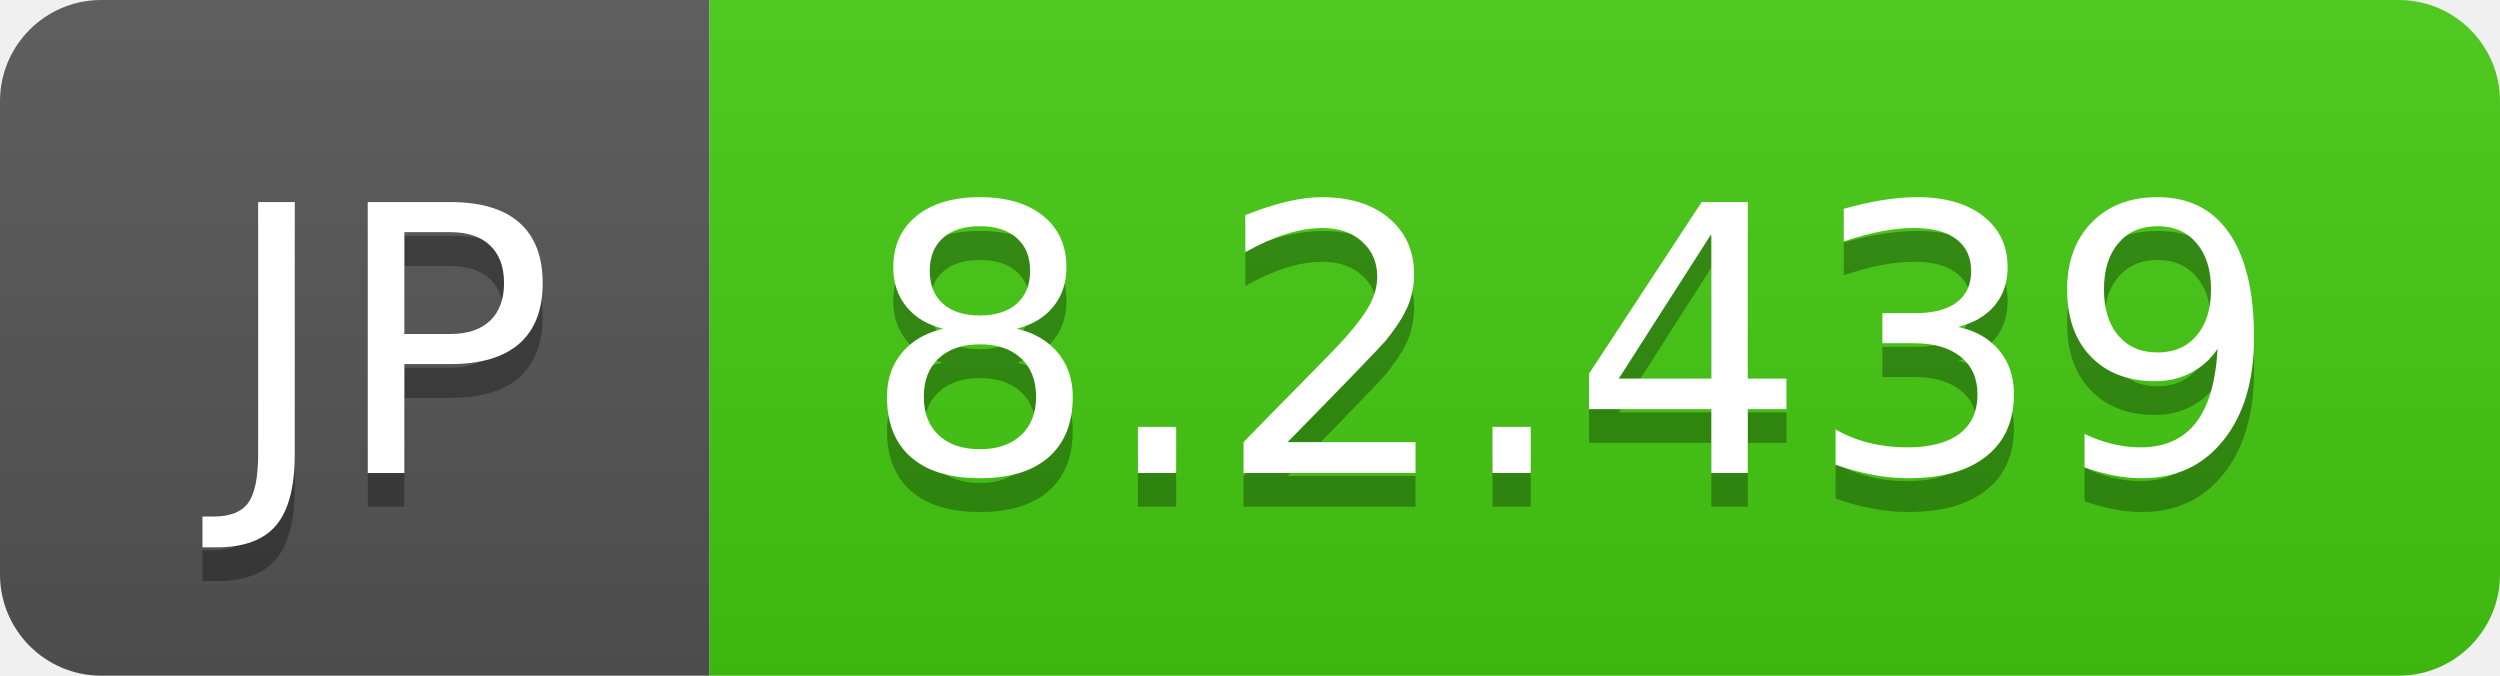
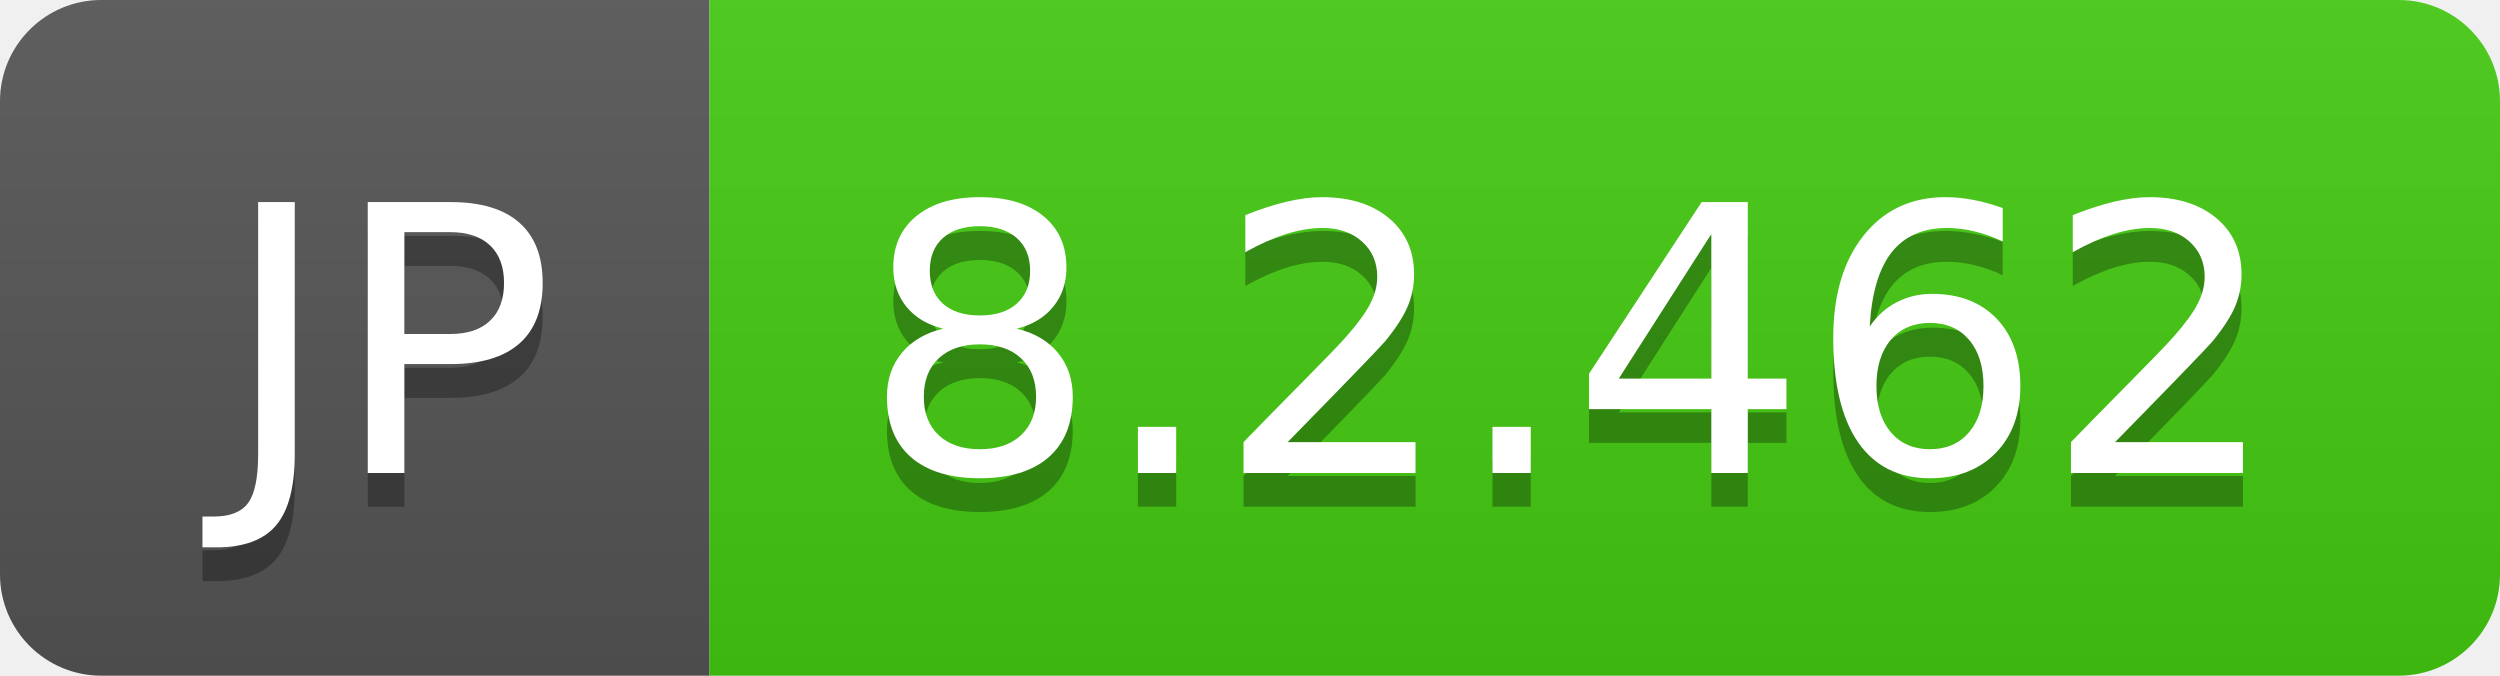
- <svg xmlns="http://www.w3.org/2000/svg" width="74" height="20" role="img" aria-label="JP: 8.2.439">
+ <svg xmlns="http://www.w3.org/2000/svg" width="74" height="20" role="img" aria-label="JP: 8.2.462">
  <linearGradient id="s" x2="0" y2="100%">
    <stop offset="0" stop-color="#bbb" stop-opacity=".1" />
    <stop offset="1" stop-opacity=".1" />
  </linearGradient>
  <clipPath id="r">
    <rect width="74" height="20" rx="3" fill="#fff" />
  </clipPath>
  <g clip-path="url(#r)">
    <rect width="21" height="20" fill="#555" />
    <rect x="21" width="53" height="20" fill="#4c1" />
    <rect width="74" height="20" fill="url(#s)" />
  </g>
  <g fill="#fff" text-anchor="middle" font-family="Verdana,Geneva,DejaVu Sans,sans-serif" text-rendering="geometricPrecision" font-size="110">
    <text aria-hidden="true" x="115" y="150" fill="#010101" fill-opacity=".3" transform="scale(.1)" textLength="110">JP</text>
    <text x="115" y="140" transform="scale(.1)" fill="#fff" textLength="110">JP</text>
-     <text aria-hidden="true" x="465" y="150" fill="#010101" fill-opacity=".3" transform="scale(.1)" textLength="430">8.2.439</text>
-     <text x="465" y="140" transform="scale(.1)" fill="#fff" textLength="430">8.2.439</text>
+     <text aria-hidden="true" x="465" y="150" fill="#010101" fill-opacity=".3" transform="scale(.1)" textLength="430">8.2.462</text>
+     <text x="465" y="140" transform="scale(.1)" fill="#fff" textLength="430">8.2.462</text>
  </g>
</svg>
